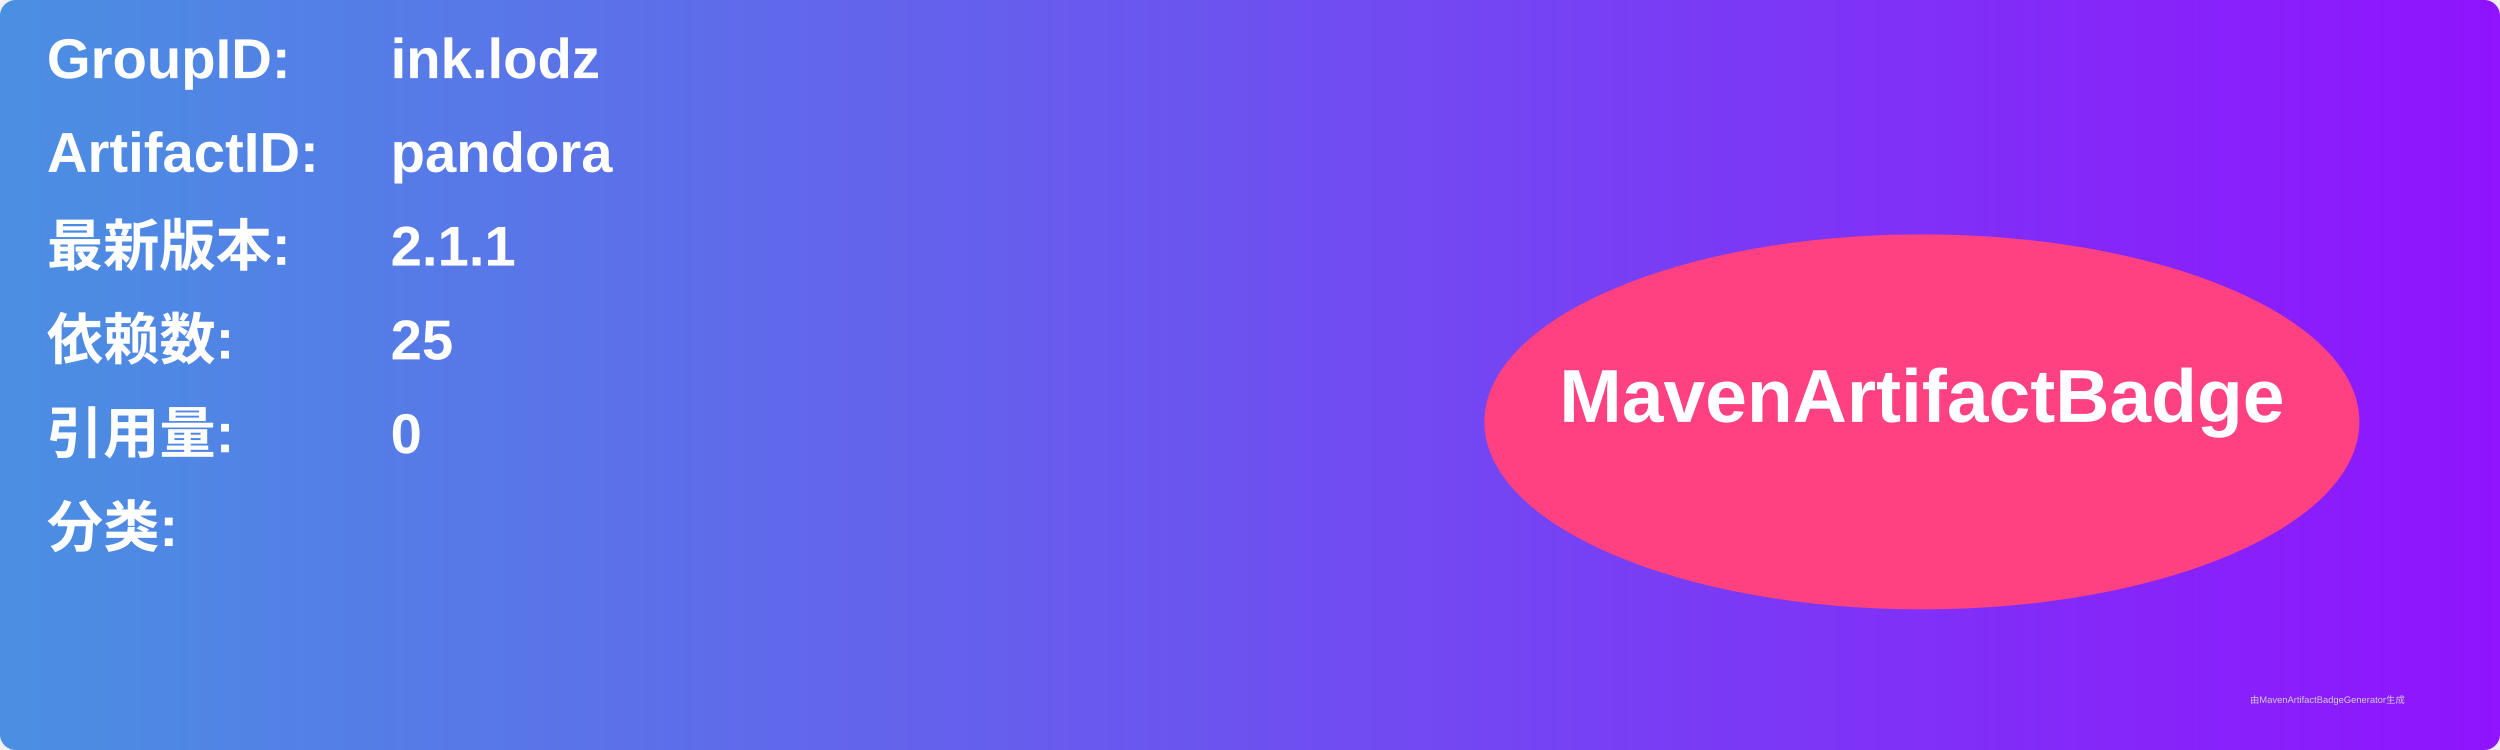
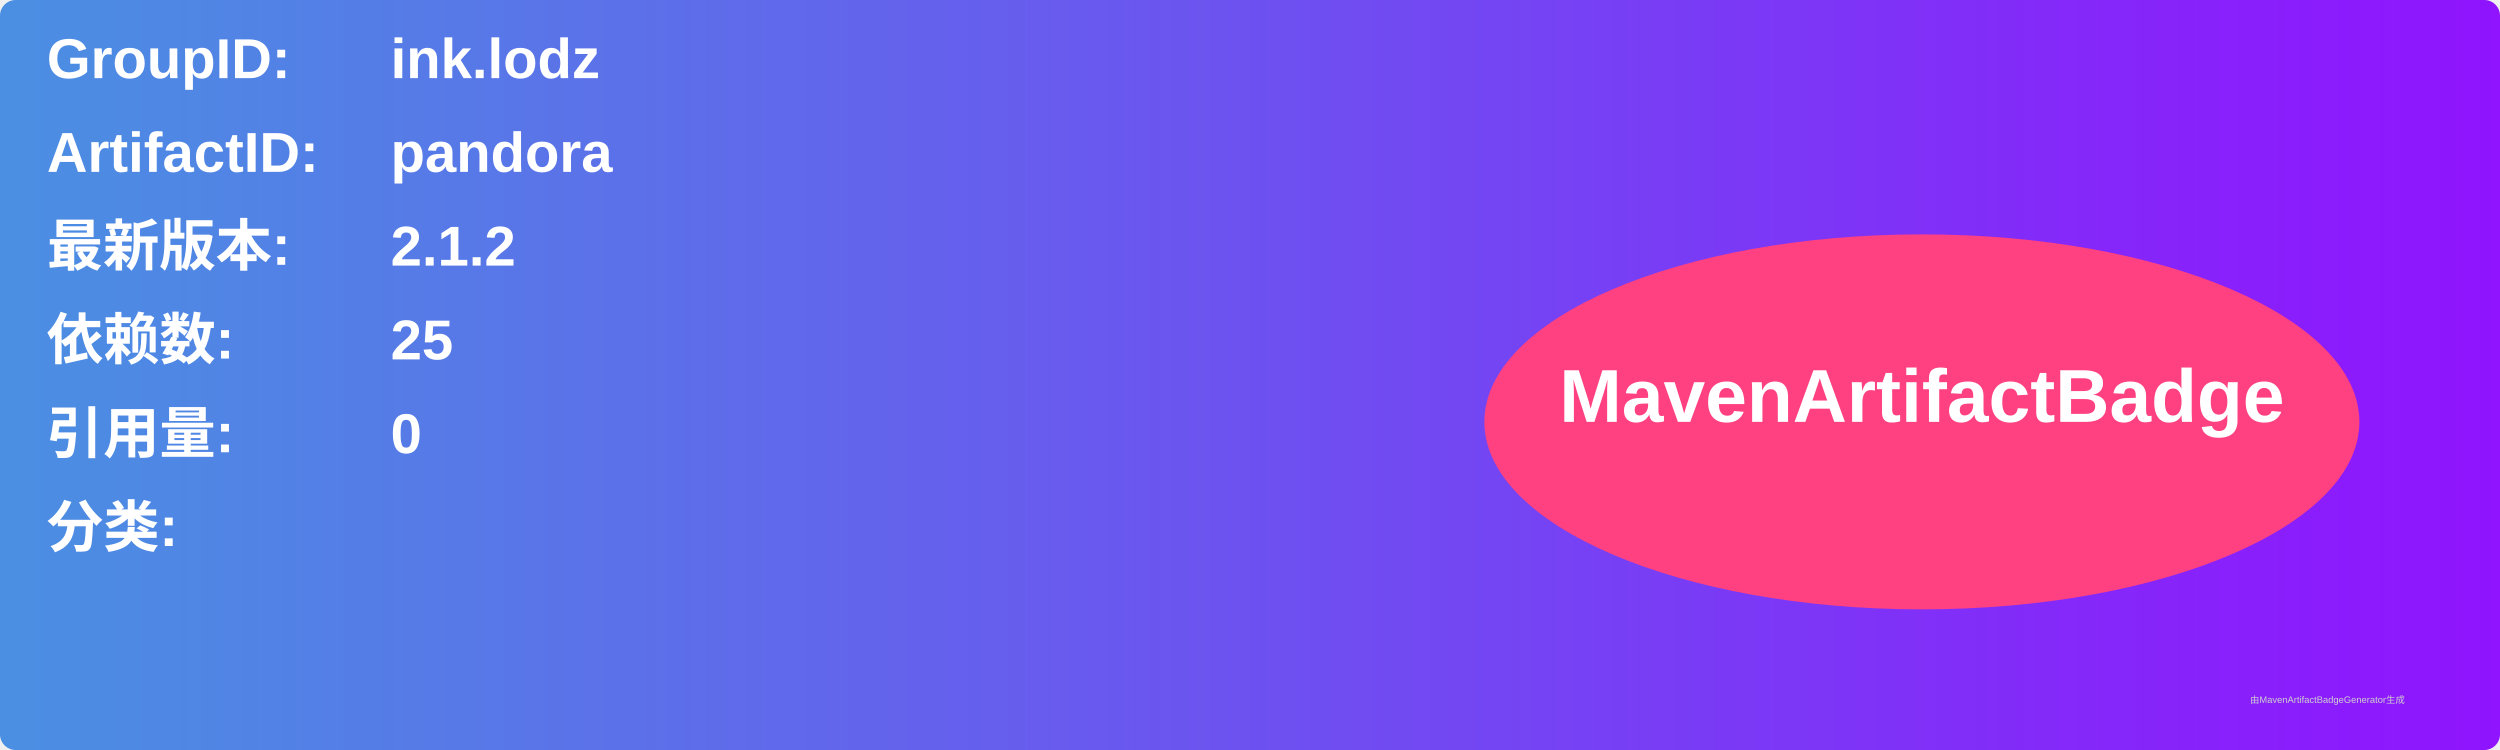
<svg xmlns="http://www.w3.org/2000/svg" width="800" height="240" viewBox="0 0 800 240">
  <linearGradient id="grad" x1="0%" y1="0%" x2="100%" y2="0%">
    <stop offset="0%" stop-color="#4a90e2" />
    <stop offset="100%" stop-color="#9013fe" />
  </linearGradient>
  <rect width="100%" height="100%" rx="5" ry="5" fill="url(#grad)" />
  <g transform="translate(15, 15)">
    <text x="0" y="10" font-family="Arial" font-size="18" fill="white" font-weight="bold" width="260">GroupID:</text>
    <text x="110" y="10" font-family="Arial" font-size="18" fill="white" font-weight="bold" width="460">ink.lodz</text>
    <text x="0" y="40" font-family="Arial" font-size="18" fill="white" font-weight="bold" width="260">ArtifactID:</text>
    <text x="110" y="40" font-family="Arial" font-size="18" fill="white" font-weight="bold" width="460">pandora</text>
    <text x="0" y="70" font-family="Arial" font-size="18" fill="white" font-weight="bold">最新版本:</text>
    <text x="110" y="70" font-family="Arial" font-size="18" fill="white" font-weight="bold">
-       <tspan font-weight="bold">2.1.1</tspan>
+       <tspan font-weight="bold">2.1.2</tspan>
    </text>
    <text x="0" y="100" font-family="Arial" font-size="18" fill="white" font-weight="bold">依赖数: </text>
    <text x="110" y="100" font-family="Arial" font-size="18" fill="white">
      <tspan font-weight="bold">25</tspan>
    </text>
    <text x="0" y="130" font-family="Arial" font-size="18" fill="white" font-weight="bold">引用量: </text>
    <text x="110" y="130" font-family="Arial" font-size="18" fill="white">
      <tspan font-weight="bold">0</tspan>
    </text>
    <text x="0" y="160" font-family="Arial" font-size="18" fill="white" font-weight="bold">分类:</text>
    <text x="10" y="190" font-family="Arial" font-size="10" fill="white">
      <tspan font-weight="bold" />
    </text>
    <ellipse cx="600" cy="120" rx="140" ry="60" fill="#ff4081" />
    <text x="600" y="120" text-anchor="middle" font-family="Arial" font-size="24" fill="white" font-weight="bold">MavenArtifactBadge</text>
  </g>
  <text x="720" y="225" font-family="Arial" font-size="3" fill="#d0d0d0">由MavenArtifactBadgeGenerator生成</text>
</svg>
